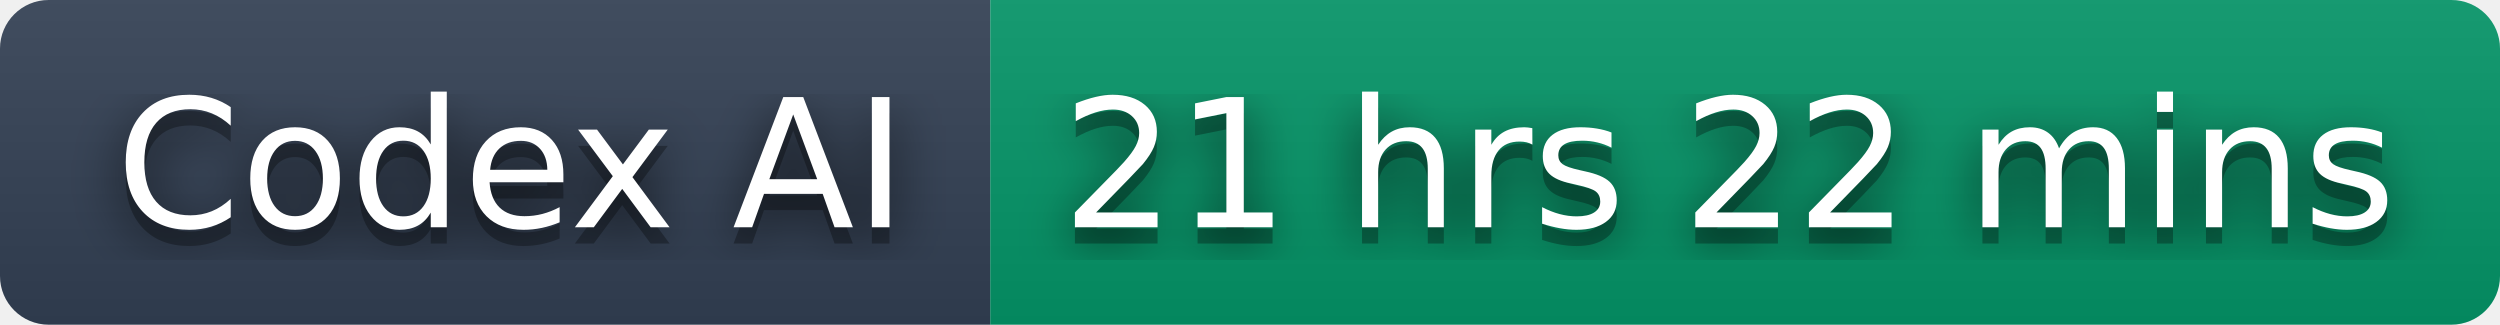
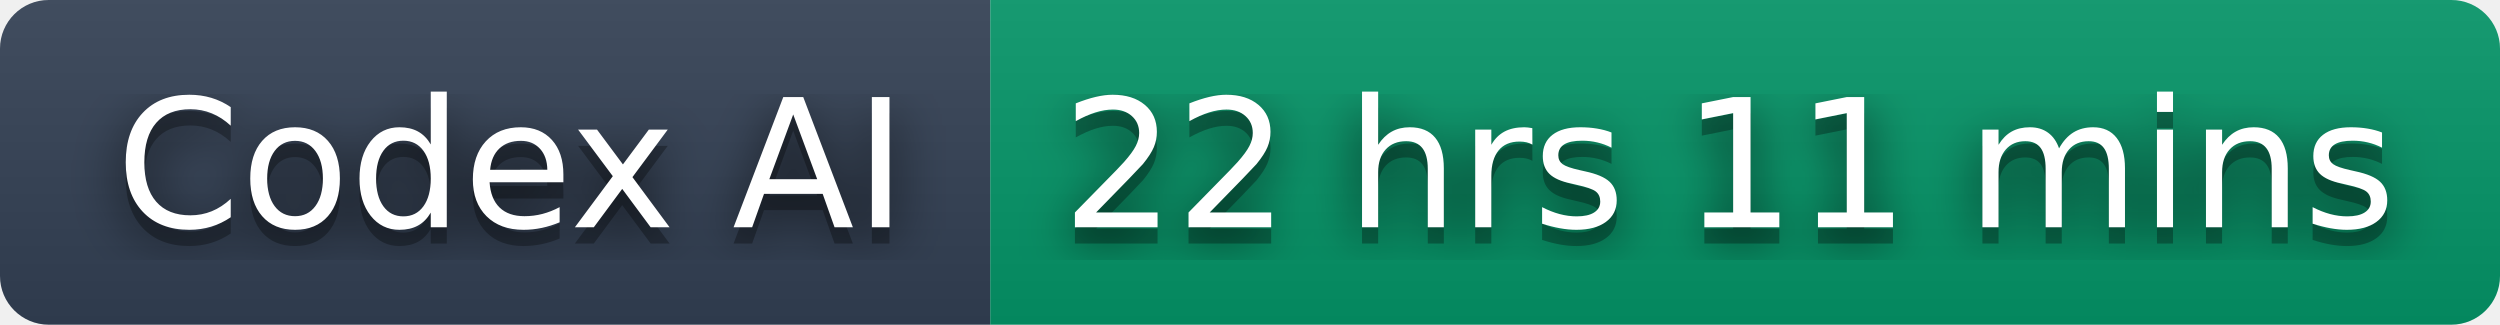
- <svg xmlns="http://www.w3.org/2000/svg" width="154" height="20" role="img" aria-label="Codex AI: 21 hrs 22 mins">
+ <svg xmlns="http://www.w3.org/2000/svg" width="154" height="20" role="img" aria-label="Codex AI: 22 hrs 11 mins">
  <filter id="blur">
    <feGaussianBlur stdDeviation="16" />
  </filter>
  <linearGradient id="s" x2="0" y2="100%">
    <stop offset="0" stop-color="#bbb" stop-opacity=".1" />
    <stop offset="1" stop-opacity=".1" />
  </linearGradient>
  <clipPath id="r">
    <rect width="154" height="20" rx="3" />
  </clipPath>
  <g clip-path="url(#r)">
    <rect width="61" height="20" fill="#334155" />
    <rect x="61" width="93" height="20" fill="#059669" />
    <rect width="154" height="20" fill="url(#s)" />
  </g>
  <g fill="#fff" text-anchor="middle" font-family="Verdana,Geneva,DejaVu Sans,sans-serif" text-rendering="geometricPrecision" font-size="110">
    <g transform="scale(.1)">
      <g aria-hidden="true" fill="#010101">
        <text x="315" y="150" fill-opacity=".8" filter="url(#blur)" textLength="510">Codex AI</text>
        <text x="315" y="150" fill-opacity=".3" textLength="510">Codex AI</text>
      </g>
      <text x="315" y="140" textLength="510">Codex AI</text>
    </g>
    <g transform="scale(.1)">
      <g aria-hidden="true" fill="#010101">
-         <text x="1065" y="150" fill-opacity=".8" filter="url(#blur)" textLength="830">21 hrs 22 mins</text>
-         <text x="1065" y="150" fill-opacity=".3" textLength="830">21 hrs 22 mins</text>
+         <text x="1065" y="150" fill-opacity=".8" filter="url(#blur)" textLength="830">22 hrs 11 mins</text>
+         <text x="1065" y="150" fill-opacity=".3" textLength="830">22 hrs 11 mins</text>
      </g>
-       <text x="1065" y="140" textLength="830">21 hrs 22 mins</text>
+       <text x="1065" y="140" textLength="830">22 hrs 11 mins</text>
    </g>
  </g>
</svg>
